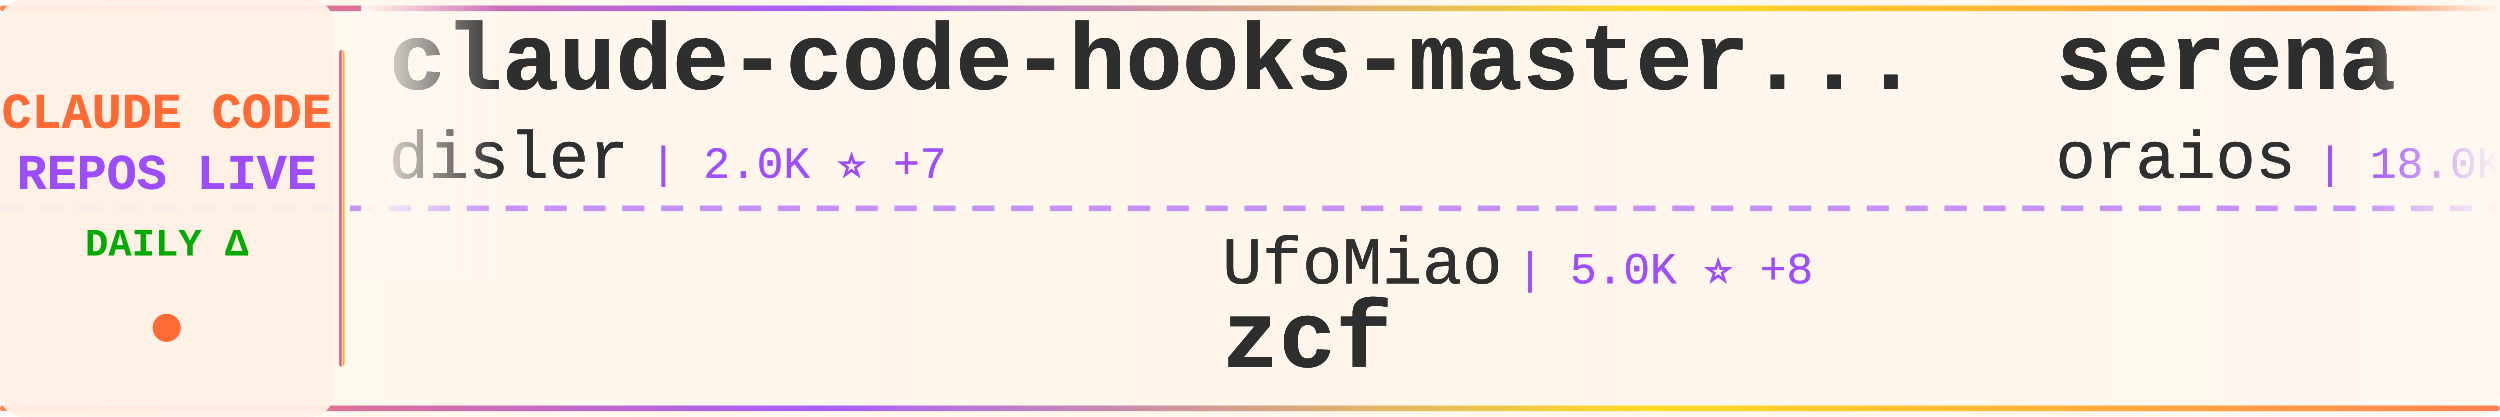
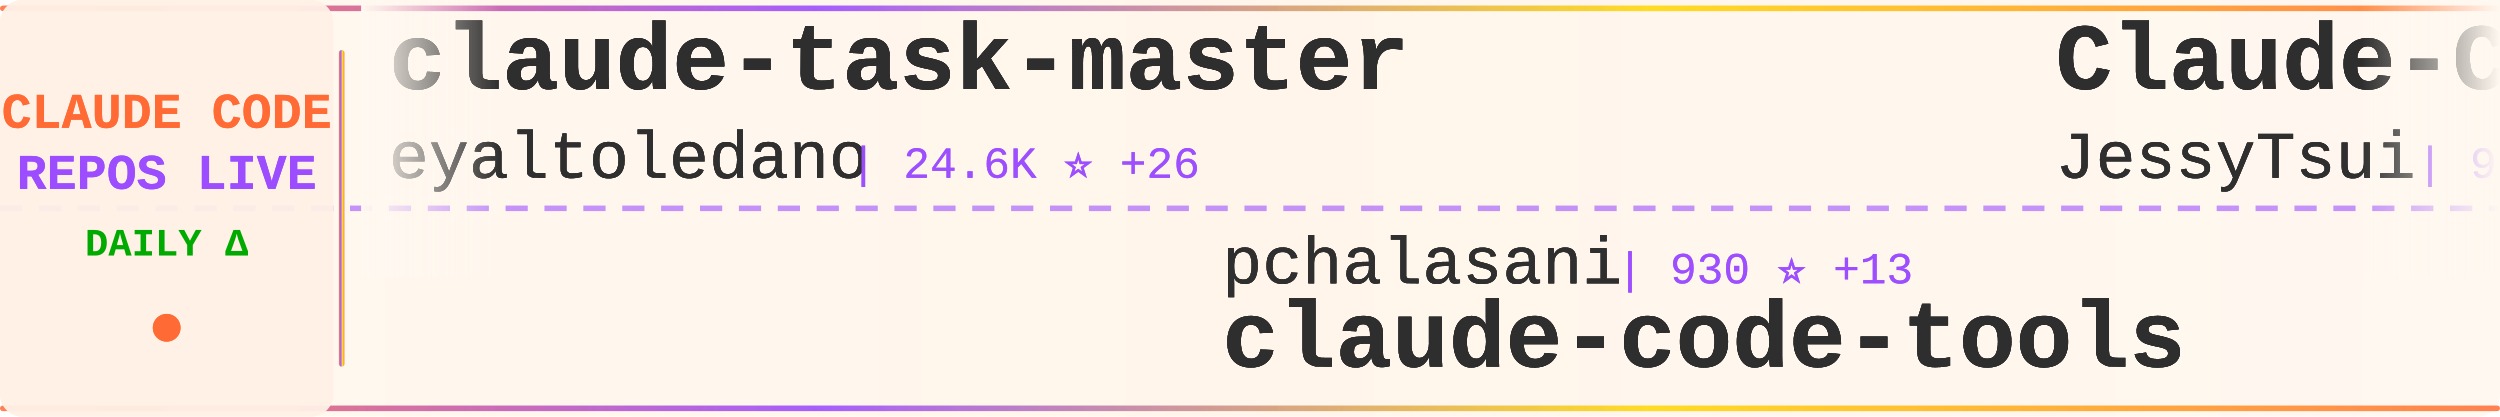
<svg xmlns="http://www.w3.org/2000/svg" width="900" height="150">
  <defs>
    <linearGradient id="tickerBg" x1="0%" y1="0%" x2="100%" y2="0%">
      <stop offset="0%" style="stop-color:#fff8f0;stop-opacity:0.98" />
      <stop offset="50%" style="stop-color:#fff5eb;stop-opacity:1" />
      <stop offset="100%" style="stop-color:#fff8f0;stop-opacity:0.98" />
    </linearGradient>
    <linearGradient id="borderGrad" x1="0%" y1="0%" x2="100%" y2="0%">
      <stop offset="0%" style="stop-color:#FF6B35;stop-opacity:0.85">
        <animate attributeName="stop-opacity" values="0.85;1;0.85" dur="2s" repeatCount="indefinite" />
      </stop>
      <stop offset="33%" style="stop-color:#9C4EFF;stop-opacity:0.9">
        <animate attributeName="stop-opacity" values="0.9;1;0.9" dur="2.2s" repeatCount="indefinite" />
      </stop>
      <stop offset="66%" style="stop-color:#FFD700;stop-opacity:0.85">
        <animate attributeName="stop-opacity" values="0.85;1;0.85" dur="1.8s" repeatCount="indefinite" />
      </stop>
      <stop offset="100%" style="stop-color:#FF6B35;stop-opacity:0.85">
        <animate attributeName="stop-opacity" values="0.85;1;0.85" dur="2s" repeatCount="indefinite" />
      </stop>
    </linearGradient>
    <filter id="textGlow">
      <feGaussianBlur stdDeviation="0.15" result="coloredBlur" />
      <feMerge>
        <feMergeNode in="coloredBlur" />
        <feMergeNode in="SourceGraphic" />
      </feMerge>
    </filter>
    <filter id="metricGlow">
      <feGaussianBlur stdDeviation="0.2" result="coloredBlur" />
      <feMerge>
        <feMergeNode in="coloredBlur" />
        <feMergeNode in="SourceGraphic" />
      </feMerge>
    </filter>
    <linearGradient id="leftFade" x1="0%" y1="0%" x2="100%" y2="0%">
      <stop offset="0%" style="stop-color:#fff8f0;stop-opacity:1" />
      <stop offset="100%" style="stop-color:#fff8f0;stop-opacity:0" />
    </linearGradient>
    <linearGradient id="rightFade" x1="0%" y1="0%" x2="100%" y2="0%">
      <stop offset="0%" style="stop-color:#fff8f0;stop-opacity:0" />
      <stop offset="100%" style="stop-color:#fff8f0;stop-opacity:1" />
    </linearGradient>
  </defs>
  <rect width="900" height="150" fill="url(#tickerBg)" rx="8" />
  <rect x="0" y="2" width="900" height="2" fill="url(#borderGrad)" rx="1" />
  <rect x="0" y="146" width="900" height="2" fill="url(#borderGrad)" rx="1" />
  <line x1="0" y1="75" x2="900" y2="75" stroke="#9C4EFF" stroke-width="2" stroke-dasharray="8 6" opacity="0.6" />
  <rect x="0" y="0" width="120" height="150" fill="#fff0e6" opacity="0.95" rx="8" />
  <text x="60" y="46" font-family="'Courier New', monospace" font-size="18" font-weight="bold" fill="#FF6B35" text-anchor="middle" filter="url(#textGlow)">
    CLAUDE CODE
  </text>
  <text x="60" y="68" font-family="'Courier New', monospace" font-size="18" font-weight="bold" fill="#9C4EFF" text-anchor="middle" filter="url(#textGlow)">
    REPOS LIVE
  </text>
  <text x="60" y="92" font-family="'Courier New', monospace" font-size="14" font-weight="bold" fill="#00aa00" text-anchor="middle">
    DAILY Δ
  </text>
  <circle cx="60" cy="118" r="5" fill="#FF6B35" filter="url(#metricGlow)">
    <animate attributeName="r" values="4;6;4" dur="1.5s" repeatCount="indefinite" />
    <animate attributeName="opacity" values="0.6;1;0.6" dur="1.5s" repeatCount="indefinite" />
  </circle>
  <rect x="122" y="18" width="2" height="114" fill="url(#borderGrad)" rx="1" />
  <clipPath id="tickerClip">
    <rect x="130" y="0" width="770" height="150" />
  </clipPath>
  <g clip-path="url(#tickerClip)">
    <g id="tickerItems1">
      <animateTransform attributeName="transform" attributeType="XML" type="translate" from="0 0" to="-3000 0" dur="54s" repeatCount="indefinite" />
      <g transform="translate(0, 0)">
-         <text x="140" y="32" font-family="'Courier New', monospace" font-size="34" font-weight="bold" fill="#2d2d2d" filter="url(#textGlow)">claude-code-hooks-master...</text>
-         <text x="140" y="64" font-family="'Courier New', monospace" font-size="24" font-weight="normal" fill="#2d2d2d" opacity="0.9" filter="url(#textGlow)">disler</text>
-         <text x="234" y="64" font-family="'Courier New', monospace" font-size="16" font-weight="normal" fill="#9C4EFF" opacity="0.95"> | 2.0K ⭐ +7</text>
+         <text x="140" y="32" font-family="'Courier New', monospace" font-size="34" font-weight="bold" fill="#2d2d2d" filter="url(#textGlow)">claude-task-master</text>
+         <text x="140" y="64" font-family="'Courier New', monospace" font-size="24" font-weight="normal" fill="#2d2d2d" opacity="0.9" filter="url(#textGlow)">eyaltoledano</text>
+         <text x="306" y="64" font-family="'Courier New', monospace" font-size="16" font-weight="normal" fill="#9C4EFF" opacity="0.95"> | 24.6K ⭐ +26</text>
      </g>
      <g transform="translate(300, 0)">
-         <text x="140" y="102" font-family="'Courier New', monospace" font-size="24" font-weight="normal" fill="#2d2d2d" opacity="0.9" filter="url(#textGlow)">UfoMiao</text>
-         <text x="246" y="102" font-family="'Courier New', monospace" font-size="16" font-weight="normal" fill="#9C4EFF" opacity="0.95"> | 5.0K ⭐ +8</text>
-         <text x="140" y="132" font-family="'Courier New', monospace" font-size="34" font-weight="bold" fill="#2d2d2d" filter="url(#textGlow)">zcf</text>
+         <text x="140" y="102" font-family="'Courier New', monospace" font-size="24" font-weight="normal" fill="#2d2d2d" opacity="0.9" filter="url(#textGlow)">pchalasani</text>
+         <text x="282" y="102" font-family="'Courier New', monospace" font-size="16" font-weight="normal" fill="#9C4EFF" opacity="0.95"> | 930 ⭐ +13</text>
+         <text x="140" y="132" font-family="'Courier New', monospace" font-size="34" font-weight="bold" fill="#2d2d2d" filter="url(#textGlow)">claude-code-tools</text>
      </g>
      <g transform="translate(600, 0)">
-         <text x="140" y="32" font-family="'Courier New', monospace" font-size="34" font-weight="bold" fill="#2d2d2d" filter="url(#textGlow)">serena</text>
-         <text x="140" y="64" font-family="'Courier New', monospace" font-size="24" font-weight="normal" fill="#2d2d2d" opacity="0.9" filter="url(#textGlow)">oraios</text>
-         <text x="234" y="64" font-family="'Courier New', monospace" font-size="16" font-weight="normal" fill="#9C4EFF" opacity="0.95"> | 18.0K ⭐ +36</text>
+         <text x="140" y="32" font-family="'Courier New', monospace" font-size="34" font-weight="bold" fill="#2d2d2d" filter="url(#textGlow)">Claude-Code-Remote</text>
+         <text x="140" y="64" font-family="'Courier New', monospace" font-size="24" font-weight="normal" fill="#2d2d2d" opacity="0.9" filter="url(#textGlow)">JessyTsui</text>
+         <text x="270" y="64" font-family="'Courier New', monospace" font-size="16" font-weight="normal" fill="#9C4EFF" opacity="0.95"> | 926 ⭐ +2</text>
      </g>
      <g transform="translate(900, 0)">
-         <text x="140" y="102" font-family="'Courier New', monospace" font-size="24" font-weight="normal" fill="#2d2d2d" opacity="0.9" filter="url(#textGlow)">Matt-Dionis</text>
-         <text x="294" y="102" font-family="'Courier New', monospace" font-size="16" font-weight="normal" fill="#9C4EFF" opacity="0.95"> | 582 ⭐ +1</text>
-         <text x="140" y="132" font-family="'Courier New', monospace" font-size="34" font-weight="bold" fill="#2d2d2d" filter="url(#textGlow)">claude-code-configs</text>
+         <text x="140" y="102" font-family="'Courier New', monospace" font-size="24" font-weight="normal" fill="#2d2d2d" opacity="0.9" filter="url(#textGlow)">slopus</text>
+         <text x="234" y="102" font-family="'Courier New', monospace" font-size="16" font-weight="normal" fill="#9C4EFF" opacity="0.95"> | 6.1K ⭐ +46</text>
+         <text x="140" y="132" font-family="'Courier New', monospace" font-size="34" font-weight="bold" fill="#2d2d2d" filter="url(#textGlow)">happy</text>
      </g>
      <g transform="translate(1200, 0)">
-         <text x="140" y="32" font-family="'Courier New', monospace" font-size="34" font-weight="bold" fill="#2d2d2d" filter="url(#textGlow)">claude-code-proxy</text>
-         <text x="140" y="64" font-family="'Courier New', monospace" font-size="24" font-weight="normal" fill="#2d2d2d" opacity="0.9" filter="url(#textGlow)">1rgs</text>
-         <text x="210" y="64" font-family="'Courier New', monospace" font-size="16" font-weight="normal" fill="#9C4EFF" opacity="0.95"> | 2.7K ⭐ +9</text>
+         <text x="140" y="32" font-family="'Courier New', monospace" font-size="34" font-weight="bold" fill="#2d2d2d" filter="url(#textGlow)">claude-code-plugins-plus...</text>
+         <text x="140" y="64" font-family="'Courier New', monospace" font-size="24" font-weight="normal" fill="#2d2d2d" opacity="0.9" filter="url(#textGlow)">jeremylongshore</text>
+         <text x="342" y="64" font-family="'Courier New', monospace" font-size="16" font-weight="normal" fill="#9C4EFF" opacity="0.95"> | 878 ⭐ +8</text>
      </g>
      <g transform="translate(1500, 0)">
-         <text x="140" y="102" font-family="'Courier New', monospace" font-size="24" font-weight="normal" fill="#2d2d2d" opacity="0.9" filter="url(#textGlow)">seifghazi</text>
-         <text x="270" y="102" font-family="'Courier New', monospace" font-size="16" font-weight="normal" fill="#9C4EFF" opacity="0.95"> | 329 ⭐ +2</text>
-         <text x="140" y="132" font-family="'Courier New', monospace" font-size="34" font-weight="bold" fill="#2d2d2d" filter="url(#textGlow)">claude-code-proxy</text>
+         <text x="140" y="102" font-family="'Courier New', monospace" font-size="24" font-weight="normal" fill="#2d2d2d" opacity="0.9" filter="url(#textGlow)">disler</text>
+         <text x="234" y="102" font-family="'Courier New', monospace" font-size="16" font-weight="normal" fill="#9C4EFF" opacity="0.95"> | 278 ⭐</text>
+         <text x="140" y="132" font-family="'Courier New', monospace" font-size="34" font-weight="bold" fill="#2d2d2d" filter="url(#textGlow)">claude-code-is-programma...</text>
      </g>
      <g transform="translate(1800, 0)">
-         <text x="140" y="32" font-family="'Courier New', monospace" font-size="34" font-weight="bold" fill="#2d2d2d" filter="url(#textGlow)">research</text>
-         <text x="140" y="64" font-family="'Courier New', monospace" font-size="24" font-weight="normal" fill="#2d2d2d" opacity="0.9" filter="url(#textGlow)">nikivdev</text>
-         <text x="258" y="64" font-family="'Courier New', monospace" font-size="16" font-weight="normal" fill="#9C4EFF" opacity="0.95"> | 4.9K ⭐ +1</text>
+         <text x="140" y="32" font-family="'Courier New', monospace" font-size="34" font-weight="bold" fill="#2d2d2d" filter="url(#textGlow)">superpowers</text>
+         <text x="140" y="64" font-family="'Courier New', monospace" font-size="24" font-weight="normal" fill="#2d2d2d" opacity="0.9" filter="url(#textGlow)">obra</text>
+         <text x="210" y="64" font-family="'Courier New', monospace" font-size="16" font-weight="normal" fill="#9C4EFF" opacity="0.95"> | 13.5K ⭐ +143</text>
      </g>
      <g transform="translate(2100, 0)">
-         <text x="140" y="102" font-family="'Courier New', monospace" font-size="24" font-weight="normal" fill="#2d2d2d" opacity="0.9" filter="url(#textGlow)">revfactory</text>
-         <text x="282" y="102" font-family="'Courier New', monospace" font-size="16" font-weight="normal" fill="#9C4EFF" opacity="0.95"> | 731 ⭐</text>
-         <text x="140" y="132" font-family="'Courier New', monospace" font-size="34" font-weight="bold" fill="#2d2d2d" filter="url(#textGlow)">claude-code-mastering</text>
+         <text x="140" y="102" font-family="'Courier New', monospace" font-size="24" font-weight="normal" fill="#2d2d2d" opacity="0.9" filter="url(#textGlow)">centminmod</text>
+         <text x="282" y="102" font-family="'Courier New', monospace" font-size="16" font-weight="normal" fill="#9C4EFF" opacity="0.95"> | 1.6K ⭐ +59</text>
+         <text x="140" y="132" font-family="'Courier New', monospace" font-size="34" font-weight="bold" fill="#2d2d2d" filter="url(#textGlow)">my-claude-code-setup</text>
      </g>
      <g transform="translate(2400, 0)">
-         <text x="140" y="32" font-family="'Courier New', monospace" font-size="34" font-weight="bold" fill="#2d2d2d" filter="url(#textGlow)">claude-code-agents-wizar...</text>
-         <text x="140" y="64" font-family="'Courier New', monospace" font-size="24" font-weight="normal" fill="#2d2d2d" opacity="0.9" filter="url(#textGlow)">IncomeStreamSurfer</text>
-         <text x="378" y="64" font-family="'Courier New', monospace" font-size="16" font-weight="normal" fill="#9C4EFF" opacity="0.95"> | 306 ⭐</text>
+         <text x="140" y="32" font-family="'Courier New', monospace" font-size="34" font-weight="bold" fill="#2d2d2d" filter="url(#textGlow)">claude-code-proxy</text>
+         <text x="140" y="64" font-family="'Courier New', monospace" font-size="24" font-weight="normal" fill="#2d2d2d" opacity="0.9" filter="url(#textGlow)">seifghazi</text>
+         <text x="270" y="64" font-family="'Courier New', monospace" font-size="16" font-weight="normal" fill="#9C4EFF" opacity="0.95"> | 332 ⭐ +3</text>
      </g>
      <g transform="translate(2700, 0)">
-         <text x="140" y="102" font-family="'Courier New', monospace" font-size="24" font-weight="normal" fill="#2d2d2d" opacity="0.9" filter="url(#textGlow)">anomalyco</text>
-         <text x="270" y="102" font-family="'Courier New', monospace" font-size="16" font-weight="normal" fill="#9C4EFF" opacity="0.95"> | 45.7K ⭐</text>
-         <text x="140" y="132" font-family="'Courier New', monospace" font-size="34" font-weight="bold" fill="#2d2d2d" filter="url(#textGlow)">opencode</text>
+         <text x="140" y="102" font-family="'Courier New', monospace" font-size="24" font-weight="normal" fill="#2d2d2d" opacity="0.9" filter="url(#textGlow)">darcyegb</text>
+         <text x="258" y="102" font-family="'Courier New', monospace" font-size="16" font-weight="normal" fill="#9C4EFF" opacity="0.95"> | 442 ⭐ +5</text>
+         <text x="140" y="132" font-family="'Courier New', monospace" font-size="34" font-weight="bold" fill="#2d2d2d" filter="url(#textGlow)">ClaudeCodeAgents</text>
      </g>
    </g>
    <g id="tickerItems2">
      <animateTransform attributeName="transform" attributeType="XML" type="translate" from="3000 0" to="0 0" dur="54s" repeatCount="indefinite" />
      <g transform="translate(0, 0)">
-         <text x="140" y="32" font-family="'Courier New', monospace" font-size="34" font-weight="bold" fill="#2d2d2d" filter="url(#textGlow)">claude-code-hooks-master...</text>
-         <text x="140" y="64" font-family="'Courier New', monospace" font-size="24" font-weight="normal" fill="#2d2d2d" opacity="0.9" filter="url(#textGlow)">disler</text>
-         <text x="234" y="64" font-family="'Courier New', monospace" font-size="16" font-weight="normal" fill="#9C4EFF" opacity="0.95"> | 2.0K ⭐ +7</text>
+         <text x="140" y="32" font-family="'Courier New', monospace" font-size="34" font-weight="bold" fill="#2d2d2d" filter="url(#textGlow)">claude-task-master</text>
+         <text x="140" y="64" font-family="'Courier New', monospace" font-size="24" font-weight="normal" fill="#2d2d2d" opacity="0.9" filter="url(#textGlow)">eyaltoledano</text>
+         <text x="306" y="64" font-family="'Courier New', monospace" font-size="16" font-weight="normal" fill="#9C4EFF" opacity="0.95"> | 24.6K ⭐ +26</text>
      </g>
      <g transform="translate(300, 0)">
-         <text x="140" y="102" font-family="'Courier New', monospace" font-size="24" font-weight="normal" fill="#2d2d2d" opacity="0.9" filter="url(#textGlow)">UfoMiao</text>
-         <text x="246" y="102" font-family="'Courier New', monospace" font-size="16" font-weight="normal" fill="#9C4EFF" opacity="0.95"> | 5.0K ⭐ +8</text>
-         <text x="140" y="132" font-family="'Courier New', monospace" font-size="34" font-weight="bold" fill="#2d2d2d" filter="url(#textGlow)">zcf</text>
+         <text x="140" y="102" font-family="'Courier New', monospace" font-size="24" font-weight="normal" fill="#2d2d2d" opacity="0.9" filter="url(#textGlow)">pchalasani</text>
+         <text x="282" y="102" font-family="'Courier New', monospace" font-size="16" font-weight="normal" fill="#9C4EFF" opacity="0.95"> | 930 ⭐ +13</text>
+         <text x="140" y="132" font-family="'Courier New', monospace" font-size="34" font-weight="bold" fill="#2d2d2d" filter="url(#textGlow)">claude-code-tools</text>
      </g>
      <g transform="translate(600, 0)">
-         <text x="140" y="32" font-family="'Courier New', monospace" font-size="34" font-weight="bold" fill="#2d2d2d" filter="url(#textGlow)">serena</text>
-         <text x="140" y="64" font-family="'Courier New', monospace" font-size="24" font-weight="normal" fill="#2d2d2d" opacity="0.9" filter="url(#textGlow)">oraios</text>
-         <text x="234" y="64" font-family="'Courier New', monospace" font-size="16" font-weight="normal" fill="#9C4EFF" opacity="0.95"> | 18.0K ⭐ +36</text>
+         <text x="140" y="32" font-family="'Courier New', monospace" font-size="34" font-weight="bold" fill="#2d2d2d" filter="url(#textGlow)">Claude-Code-Remote</text>
+         <text x="140" y="64" font-family="'Courier New', monospace" font-size="24" font-weight="normal" fill="#2d2d2d" opacity="0.9" filter="url(#textGlow)">JessyTsui</text>
+         <text x="270" y="64" font-family="'Courier New', monospace" font-size="16" font-weight="normal" fill="#9C4EFF" opacity="0.95"> | 926 ⭐ +2</text>
      </g>
      <g transform="translate(900, 0)">
-         <text x="140" y="102" font-family="'Courier New', monospace" font-size="24" font-weight="normal" fill="#2d2d2d" opacity="0.9" filter="url(#textGlow)">Matt-Dionis</text>
-         <text x="294" y="102" font-family="'Courier New', monospace" font-size="16" font-weight="normal" fill="#9C4EFF" opacity="0.95"> | 582 ⭐ +1</text>
-         <text x="140" y="132" font-family="'Courier New', monospace" font-size="34" font-weight="bold" fill="#2d2d2d" filter="url(#textGlow)">claude-code-configs</text>
+         <text x="140" y="102" font-family="'Courier New', monospace" font-size="24" font-weight="normal" fill="#2d2d2d" opacity="0.9" filter="url(#textGlow)">slopus</text>
+         <text x="234" y="102" font-family="'Courier New', monospace" font-size="16" font-weight="normal" fill="#9C4EFF" opacity="0.95"> | 6.1K ⭐ +46</text>
+         <text x="140" y="132" font-family="'Courier New', monospace" font-size="34" font-weight="bold" fill="#2d2d2d" filter="url(#textGlow)">happy</text>
      </g>
      <g transform="translate(1200, 0)">
-         <text x="140" y="32" font-family="'Courier New', monospace" font-size="34" font-weight="bold" fill="#2d2d2d" filter="url(#textGlow)">claude-code-proxy</text>
-         <text x="140" y="64" font-family="'Courier New', monospace" font-size="24" font-weight="normal" fill="#2d2d2d" opacity="0.9" filter="url(#textGlow)">1rgs</text>
-         <text x="210" y="64" font-family="'Courier New', monospace" font-size="16" font-weight="normal" fill="#9C4EFF" opacity="0.95"> | 2.7K ⭐ +9</text>
+         <text x="140" y="32" font-family="'Courier New', monospace" font-size="34" font-weight="bold" fill="#2d2d2d" filter="url(#textGlow)">claude-code-plugins-plus...</text>
+         <text x="140" y="64" font-family="'Courier New', monospace" font-size="24" font-weight="normal" fill="#2d2d2d" opacity="0.9" filter="url(#textGlow)">jeremylongshore</text>
+         <text x="342" y="64" font-family="'Courier New', monospace" font-size="16" font-weight="normal" fill="#9C4EFF" opacity="0.95"> | 878 ⭐ +8</text>
      </g>
      <g transform="translate(1500, 0)">
-         <text x="140" y="102" font-family="'Courier New', monospace" font-size="24" font-weight="normal" fill="#2d2d2d" opacity="0.9" filter="url(#textGlow)">seifghazi</text>
-         <text x="270" y="102" font-family="'Courier New', monospace" font-size="16" font-weight="normal" fill="#9C4EFF" opacity="0.95"> | 329 ⭐ +2</text>
-         <text x="140" y="132" font-family="'Courier New', monospace" font-size="34" font-weight="bold" fill="#2d2d2d" filter="url(#textGlow)">claude-code-proxy</text>
+         <text x="140" y="102" font-family="'Courier New', monospace" font-size="24" font-weight="normal" fill="#2d2d2d" opacity="0.9" filter="url(#textGlow)">disler</text>
+         <text x="234" y="102" font-family="'Courier New', monospace" font-size="16" font-weight="normal" fill="#9C4EFF" opacity="0.95"> | 278 ⭐</text>
+         <text x="140" y="132" font-family="'Courier New', monospace" font-size="34" font-weight="bold" fill="#2d2d2d" filter="url(#textGlow)">claude-code-is-programma...</text>
      </g>
      <g transform="translate(1800, 0)">
-         <text x="140" y="32" font-family="'Courier New', monospace" font-size="34" font-weight="bold" fill="#2d2d2d" filter="url(#textGlow)">research</text>
-         <text x="140" y="64" font-family="'Courier New', monospace" font-size="24" font-weight="normal" fill="#2d2d2d" opacity="0.9" filter="url(#textGlow)">nikivdev</text>
-         <text x="258" y="64" font-family="'Courier New', monospace" font-size="16" font-weight="normal" fill="#9C4EFF" opacity="0.95"> | 4.9K ⭐ +1</text>
+         <text x="140" y="32" font-family="'Courier New', monospace" font-size="34" font-weight="bold" fill="#2d2d2d" filter="url(#textGlow)">superpowers</text>
+         <text x="140" y="64" font-family="'Courier New', monospace" font-size="24" font-weight="normal" fill="#2d2d2d" opacity="0.9" filter="url(#textGlow)">obra</text>
+         <text x="210" y="64" font-family="'Courier New', monospace" font-size="16" font-weight="normal" fill="#9C4EFF" opacity="0.95"> | 13.5K ⭐ +143</text>
      </g>
      <g transform="translate(2100, 0)">
-         <text x="140" y="102" font-family="'Courier New', monospace" font-size="24" font-weight="normal" fill="#2d2d2d" opacity="0.9" filter="url(#textGlow)">revfactory</text>
-         <text x="282" y="102" font-family="'Courier New', monospace" font-size="16" font-weight="normal" fill="#9C4EFF" opacity="0.95"> | 731 ⭐</text>
-         <text x="140" y="132" font-family="'Courier New', monospace" font-size="34" font-weight="bold" fill="#2d2d2d" filter="url(#textGlow)">claude-code-mastering</text>
+         <text x="140" y="102" font-family="'Courier New', monospace" font-size="24" font-weight="normal" fill="#2d2d2d" opacity="0.9" filter="url(#textGlow)">centminmod</text>
+         <text x="282" y="102" font-family="'Courier New', monospace" font-size="16" font-weight="normal" fill="#9C4EFF" opacity="0.95"> | 1.6K ⭐ +59</text>
+         <text x="140" y="132" font-family="'Courier New', monospace" font-size="34" font-weight="bold" fill="#2d2d2d" filter="url(#textGlow)">my-claude-code-setup</text>
      </g>
      <g transform="translate(2400, 0)">
-         <text x="140" y="32" font-family="'Courier New', monospace" font-size="34" font-weight="bold" fill="#2d2d2d" filter="url(#textGlow)">claude-code-agents-wizar...</text>
-         <text x="140" y="64" font-family="'Courier New', monospace" font-size="24" font-weight="normal" fill="#2d2d2d" opacity="0.9" filter="url(#textGlow)">IncomeStreamSurfer</text>
-         <text x="378" y="64" font-family="'Courier New', monospace" font-size="16" font-weight="normal" fill="#9C4EFF" opacity="0.95"> | 306 ⭐</text>
+         <text x="140" y="32" font-family="'Courier New', monospace" font-size="34" font-weight="bold" fill="#2d2d2d" filter="url(#textGlow)">claude-code-proxy</text>
+         <text x="140" y="64" font-family="'Courier New', monospace" font-size="24" font-weight="normal" fill="#2d2d2d" opacity="0.9" filter="url(#textGlow)">seifghazi</text>
+         <text x="270" y="64" font-family="'Courier New', monospace" font-size="16" font-weight="normal" fill="#9C4EFF" opacity="0.95"> | 332 ⭐ +3</text>
      </g>
      <g transform="translate(2700, 0)">
-         <text x="140" y="102" font-family="'Courier New', monospace" font-size="24" font-weight="normal" fill="#2d2d2d" opacity="0.9" filter="url(#textGlow)">anomalyco</text>
-         <text x="270" y="102" font-family="'Courier New', monospace" font-size="16" font-weight="normal" fill="#9C4EFF" opacity="0.95"> | 45.7K ⭐</text>
-         <text x="140" y="132" font-family="'Courier New', monospace" font-size="34" font-weight="bold" fill="#2d2d2d" filter="url(#textGlow)">opencode</text>
+         <text x="140" y="102" font-family="'Courier New', monospace" font-size="24" font-weight="normal" fill="#2d2d2d" opacity="0.9" filter="url(#textGlow)">darcyegb</text>
+         <text x="258" y="102" font-family="'Courier New', monospace" font-size="16" font-weight="normal" fill="#9C4EFF" opacity="0.95"> | 442 ⭐ +5</text>
+         <text x="140" y="132" font-family="'Courier New', monospace" font-size="34" font-weight="bold" fill="#2d2d2d" filter="url(#textGlow)">ClaudeCodeAgents</text>
      </g>
    </g>
  </g>
  <rect x="130" y="0" width="50" height="100" fill="url(#leftFade)" />
  <rect x="850" y="0" width="50" height="100" fill="url(#rightFade)" />
</svg>
